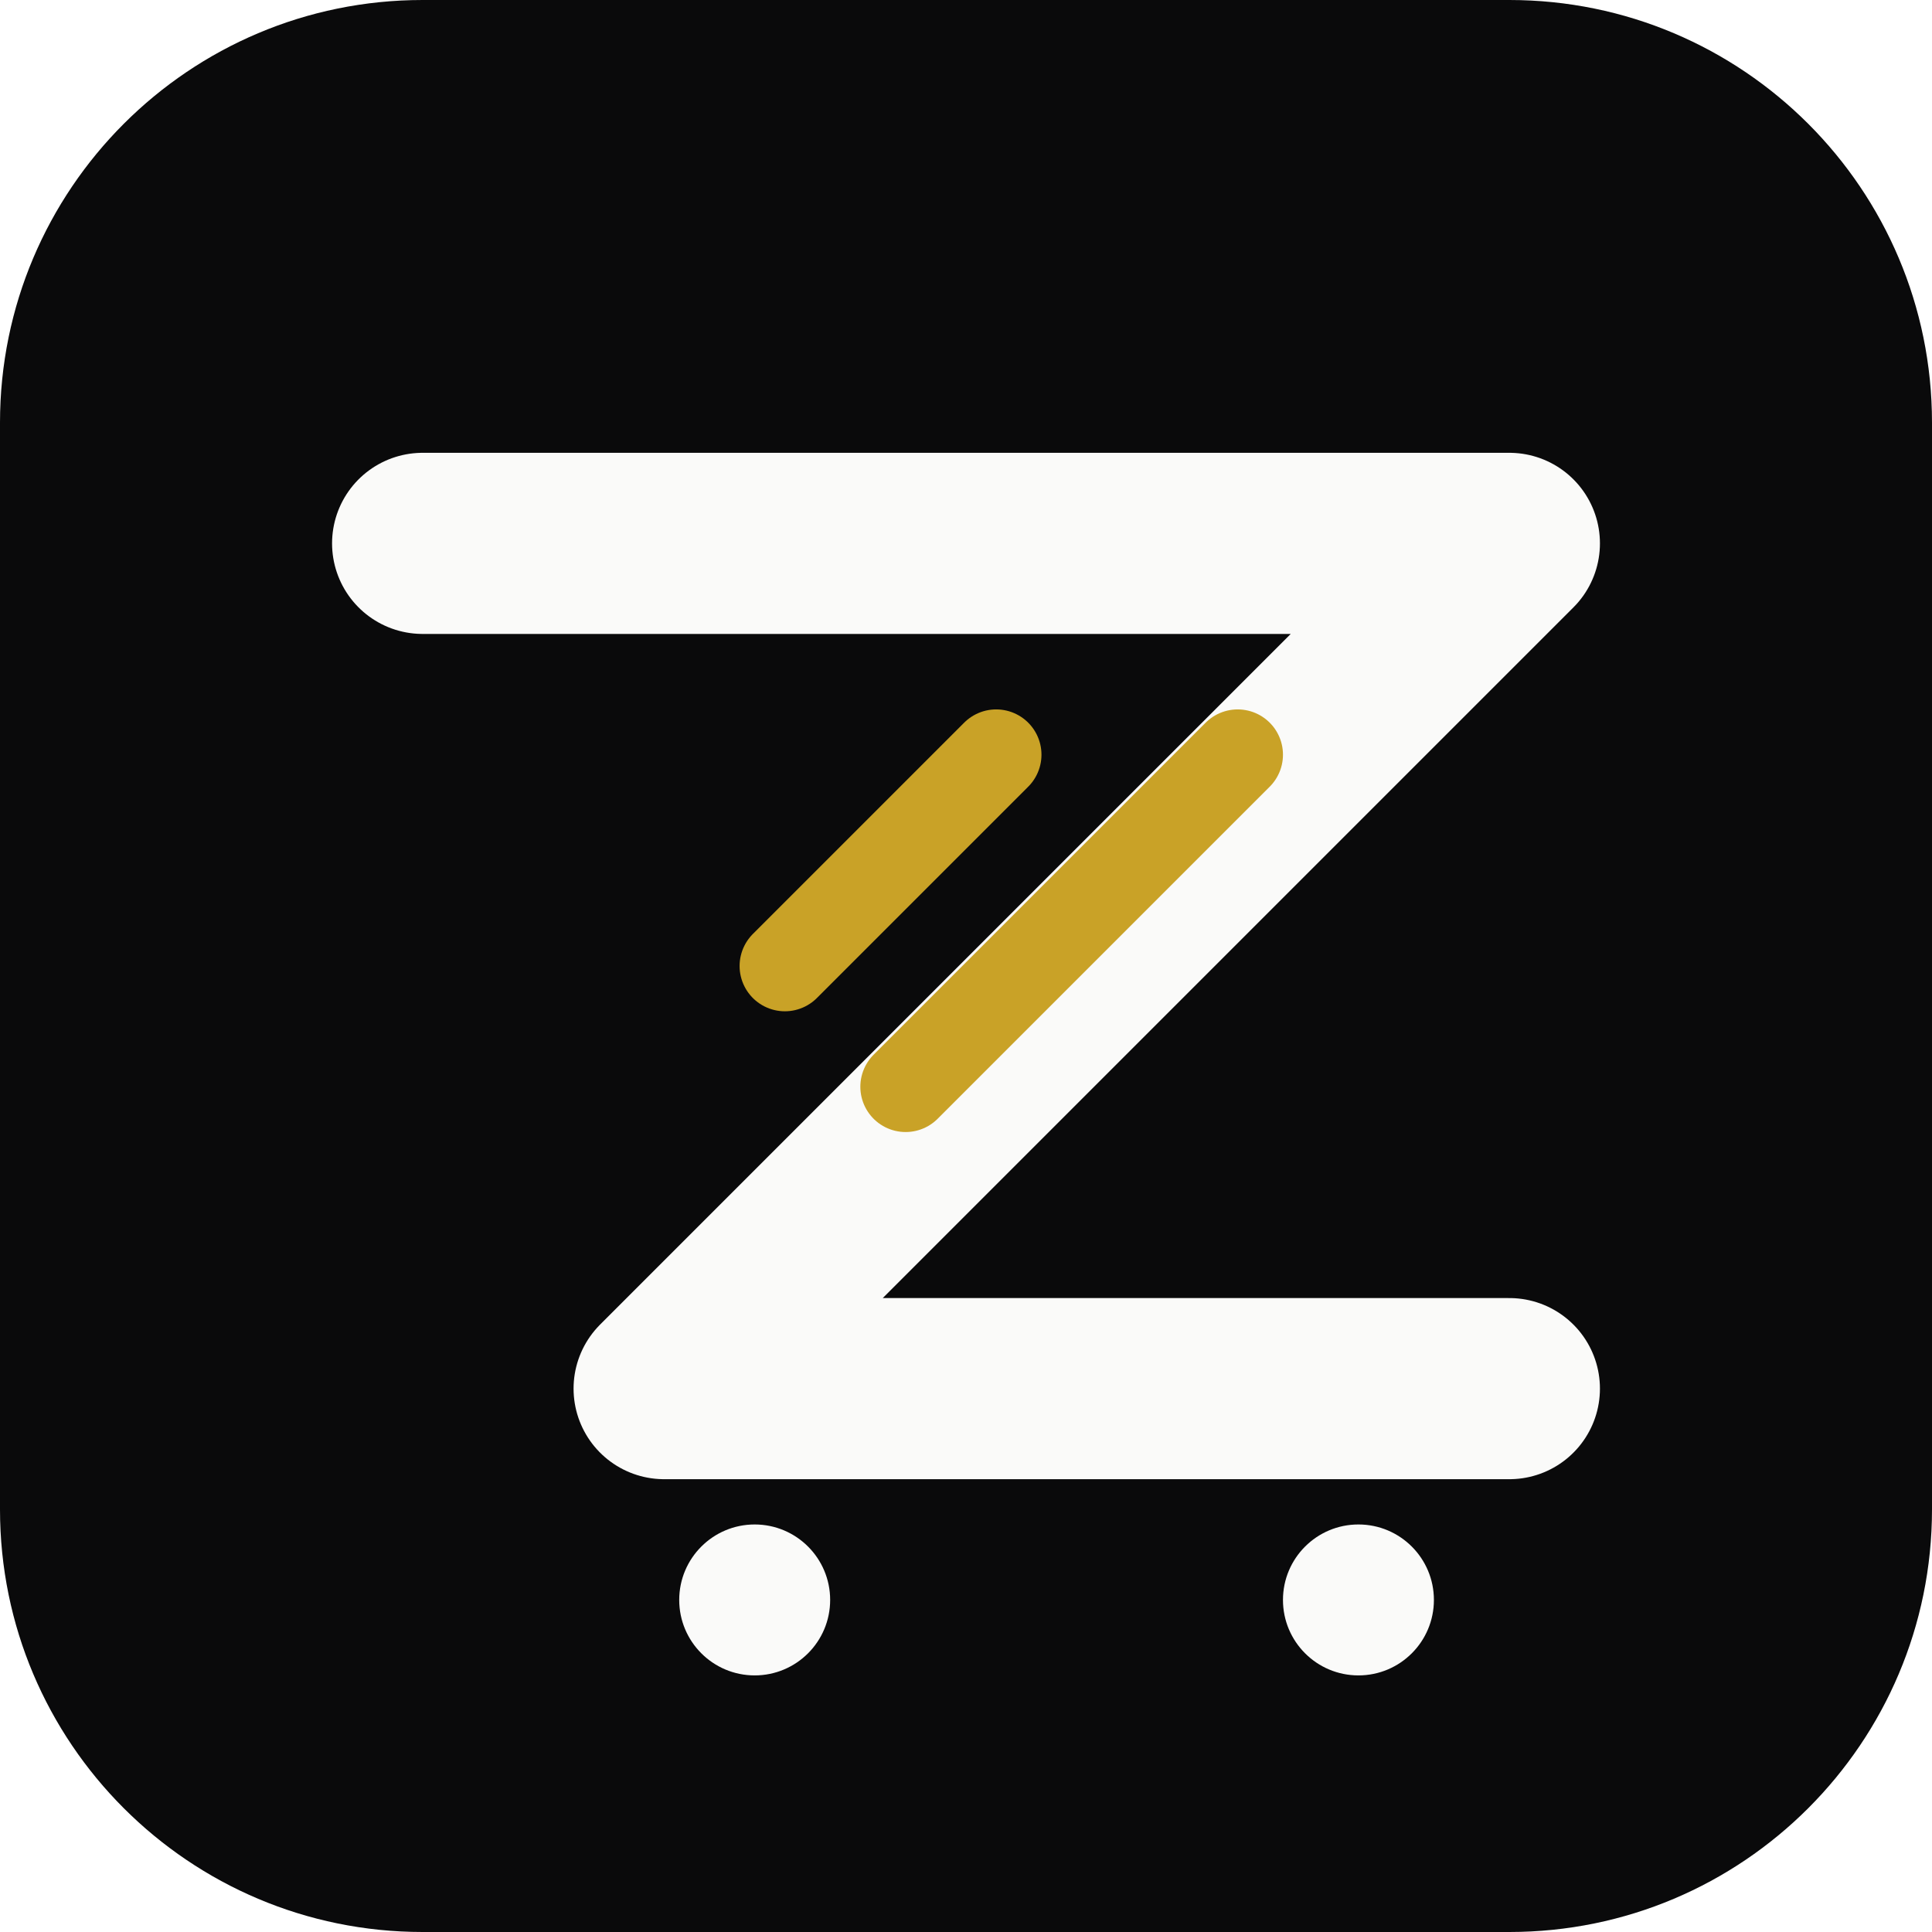
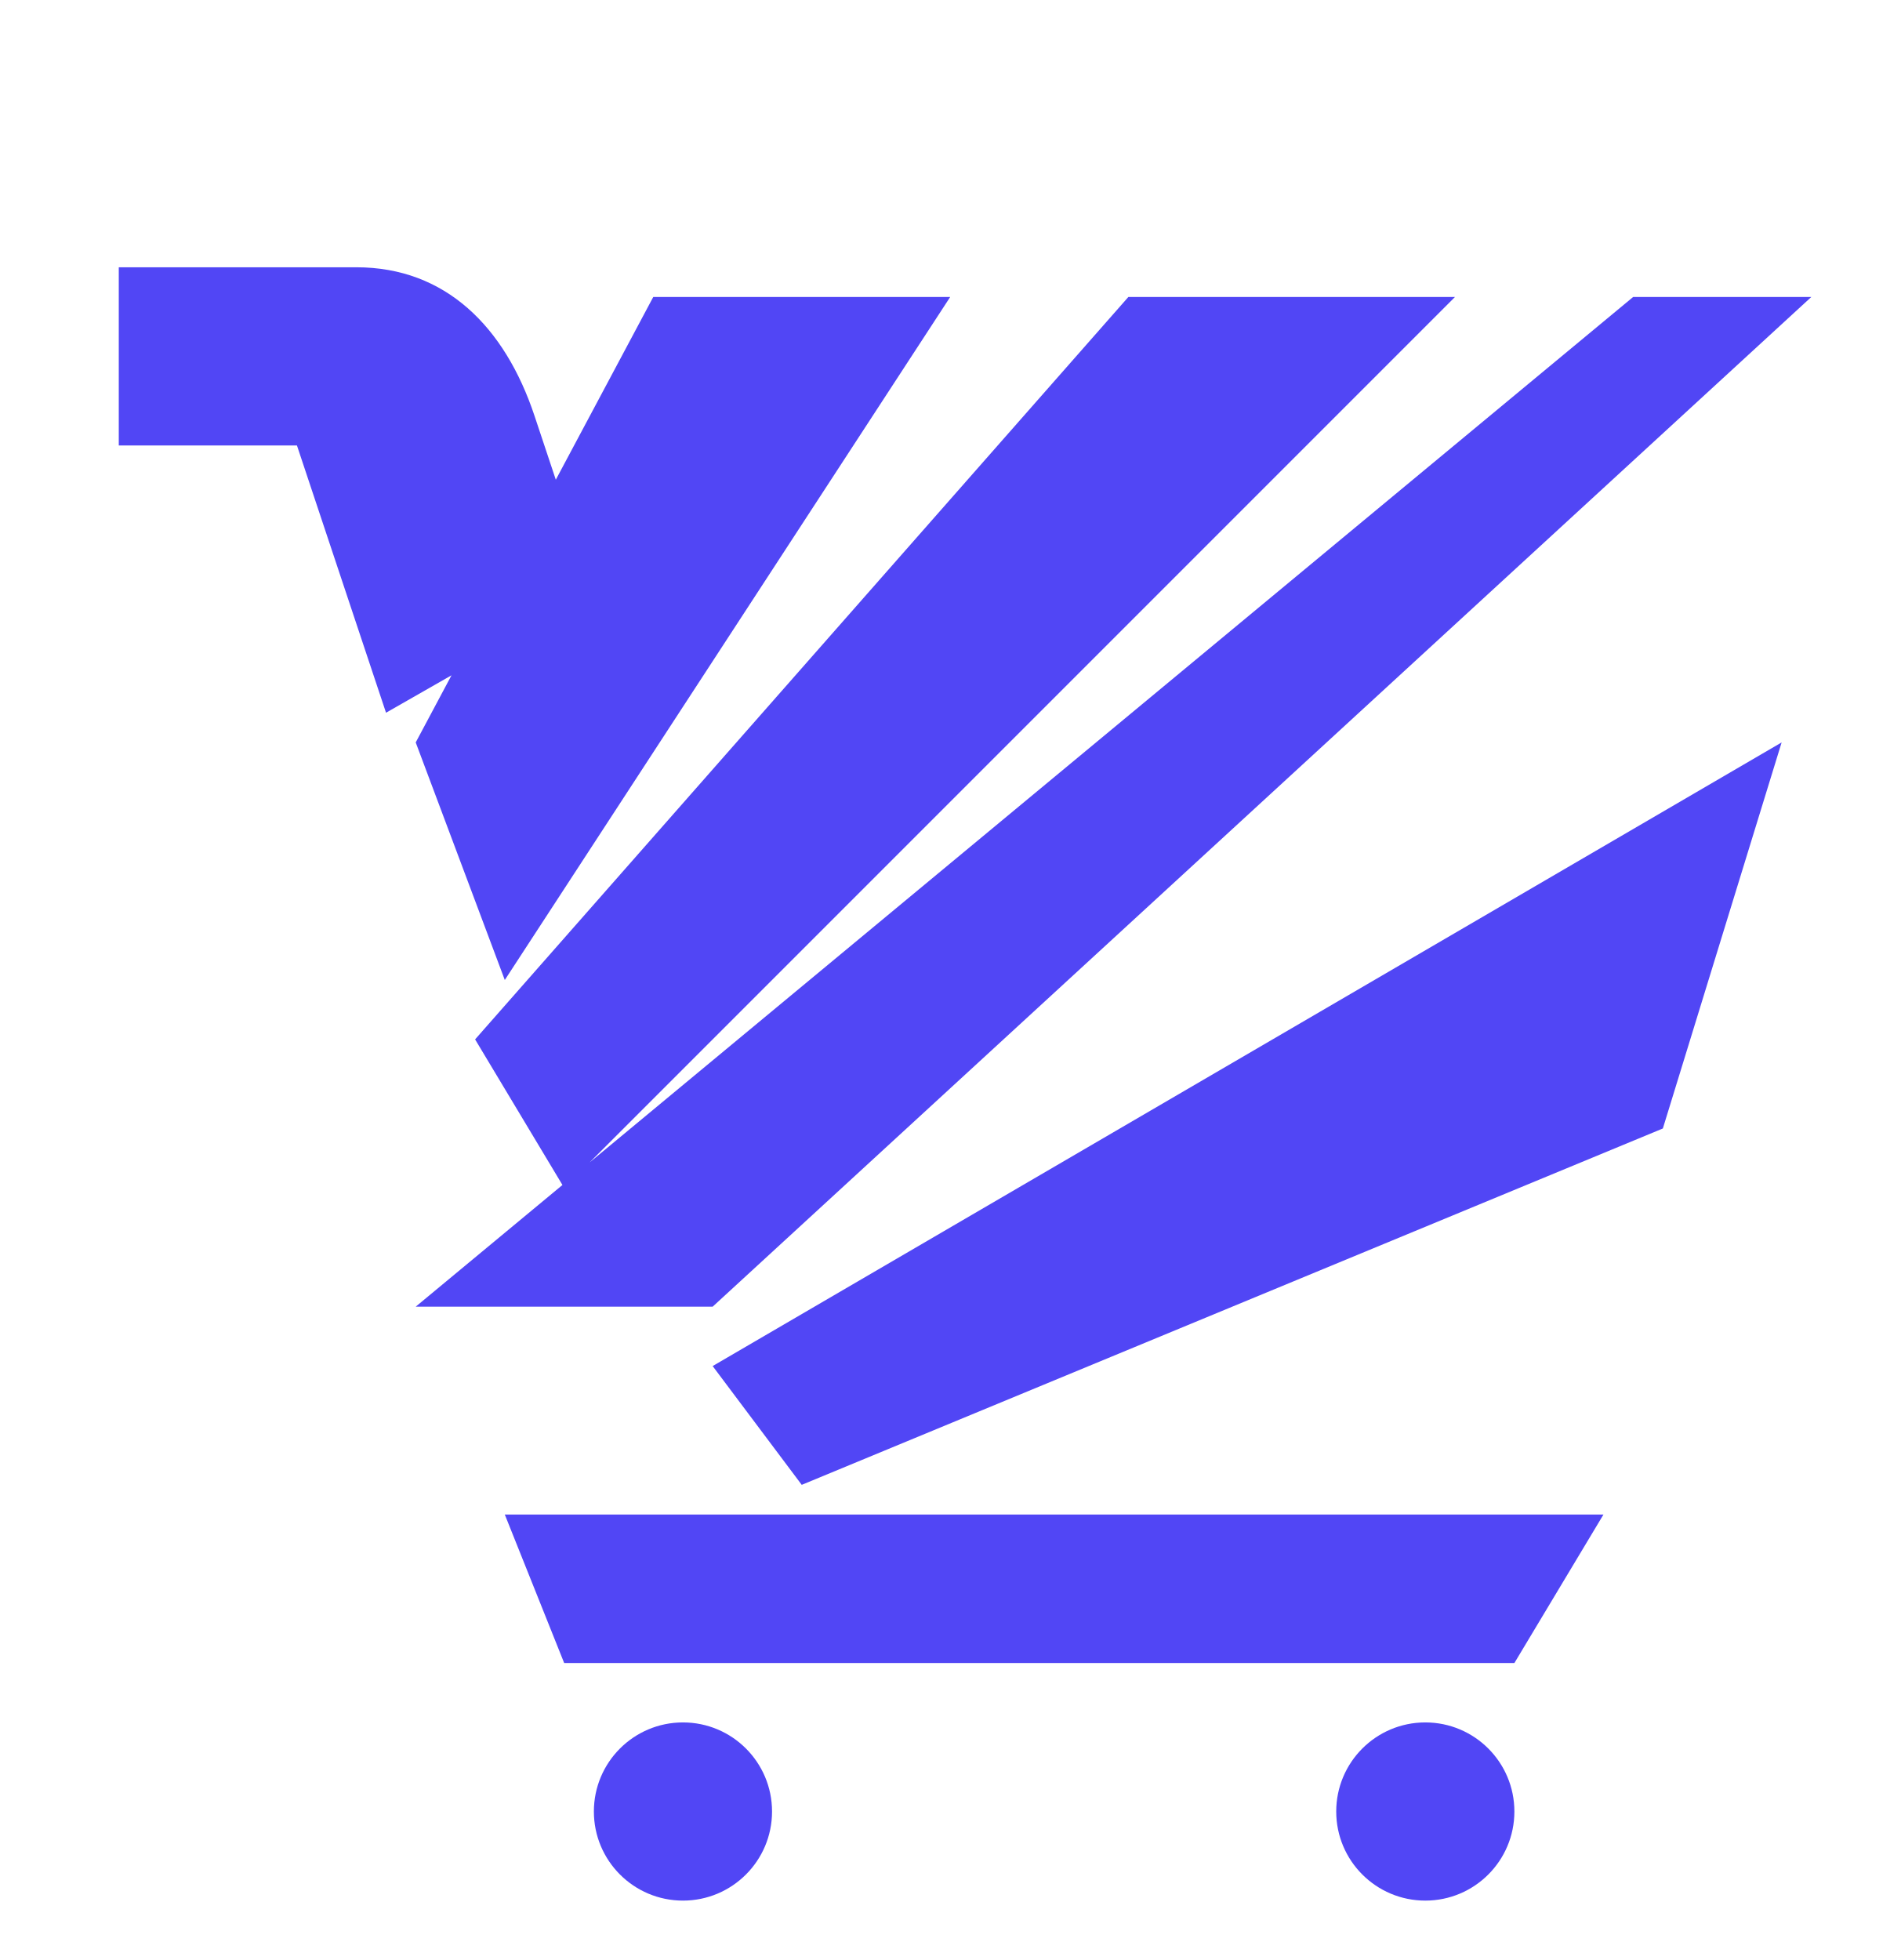
- <svg xmlns="http://www.w3.org/2000/svg" viewBox="0 0 64 64" fill="none">
-   <rect width="64" height="64" rx="14" fill="#0A0A0B" />
-   <path d="M14 18h36L22 46h28" stroke="#FAFAF9" stroke-width="6" stroke-linecap="round" stroke-linejoin="round" />
-   <path d="M33 25l-7 7M41 25l-11 11" stroke="#C9A227" stroke-width="3" stroke-linecap="round" />
-   <circle cx="25" cy="53" r="2.5" fill="#FAFAF9" />
-   <circle cx="45" cy="53" r="2.5" fill="#FAFAF9" />
+ <svg xmlns="http://www.w3.org/2000/svg" viewBox="0 0 64 66">
+   <g fill="#5146F5">
+     <path d="M4 9h8c3 0 5 2 6 5l2 6-7 4-3-9H4zM22 10h10L17 33l-3-8zM38 10h11L19 40l-3-5zM55 10h6L24 44H14zM24 46l36-21-4 13-29 12zM17 51h37l-3 5H19z" />
+     <circle cx="23" cy="61" r="3" />
+     <circle cx="48" cy="61" r="3" />
+   </g>
</svg>
